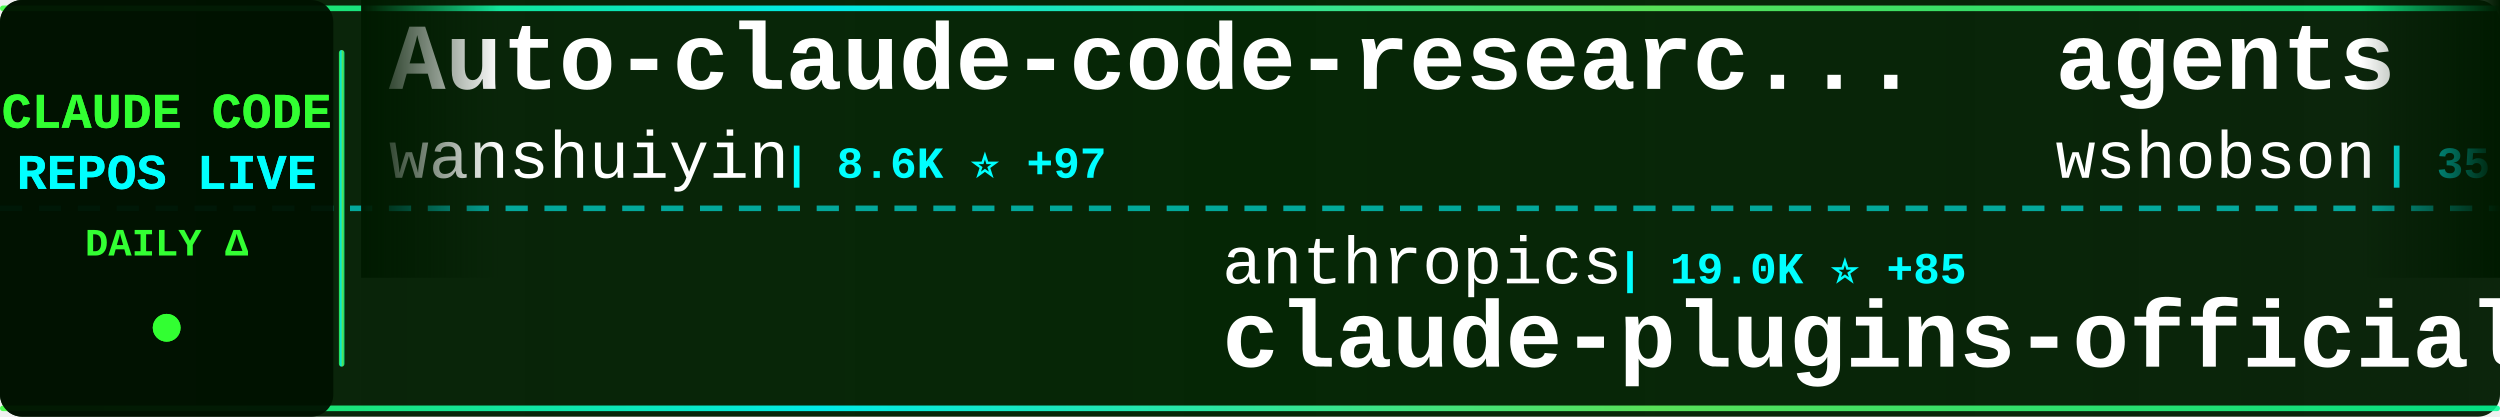
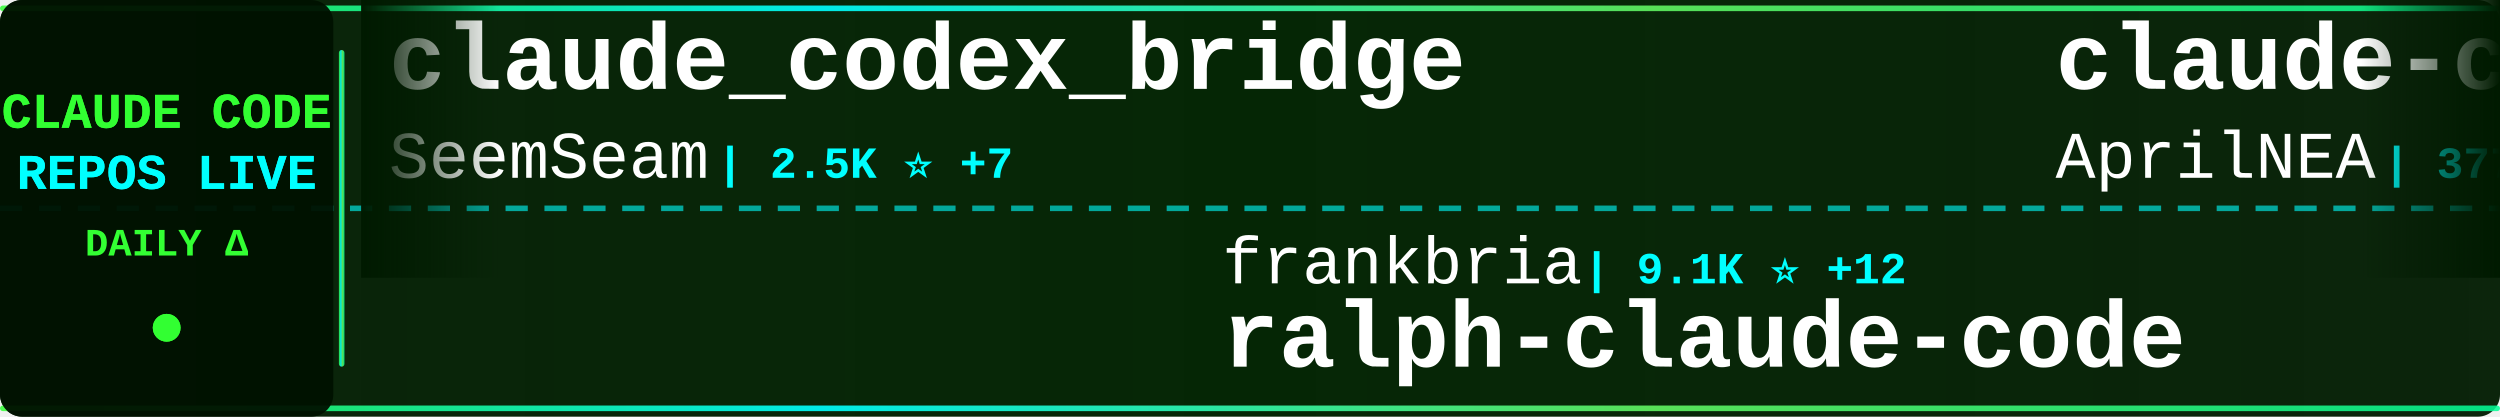
<svg xmlns="http://www.w3.org/2000/svg" width="900" height="150">
  <defs>
    <linearGradient id="tickerBg" x1="0%" y1="0%" x2="100%" y2="0%">
      <stop offset="0%" style="stop-color:#001a00;stop-opacity:0.95" />
      <stop offset="50%" style="stop-color:#002200;stop-opacity:0.98" />
      <stop offset="100%" style="stop-color:#001a00;stop-opacity:0.95" />
    </linearGradient>
    <linearGradient id="borderGrad" x1="0%" y1="0%" x2="100%" y2="0%">
      <stop offset="0%" style="stop-color:#33ff33;stop-opacity:0.85">
        <animate attributeName="stop-opacity" values="0.85;1;0.85" dur="2s" repeatCount="indefinite" />
      </stop>
      <stop offset="33%" style="stop-color:#00ffff;stop-opacity:0.9">
        <animate attributeName="stop-opacity" values="0.9;1;0.9" dur="2.2s" repeatCount="indefinite" />
      </stop>
      <stop offset="66%" style="stop-color:#66ff66;stop-opacity:0.85">
        <animate attributeName="stop-opacity" values="0.85;1;0.85" dur="1.8s" repeatCount="indefinite" />
      </stop>
      <stop offset="100%" style="stop-color:#00ff99;stop-opacity:0.85">
        <animate attributeName="stop-opacity" values="0.85;1;0.85" dur="2s" repeatCount="indefinite" />
      </stop>
    </linearGradient>
    <filter id="textGlow">
      <feGaussianBlur stdDeviation="0.1" result="coloredBlur" />
      <feMerge>
        <feMergeNode in="coloredBlur" />
        <feMergeNode in="SourceGraphic" />
      </feMerge>
    </filter>
    <filter id="metricGlow">
      <feGaussianBlur stdDeviation="0.2" result="coloredBlur" />
      <feMerge>
        <feMergeNode in="coloredBlur" />
        <feMergeNode in="SourceGraphic" />
      </feMerge>
    </filter>
    <linearGradient id="leftFade" x1="0%" y1="0%" x2="100%" y2="0%">
      <stop offset="0%" style="stop-color:#001a00;stop-opacity:1" />
      <stop offset="100%" style="stop-color:#001a00;stop-opacity:0" />
    </linearGradient>
    <linearGradient id="rightFade" x1="0%" y1="0%" x2="100%" y2="0%">
      <stop offset="0%" style="stop-color:#001a00;stop-opacity:0" />
      <stop offset="100%" style="stop-color:#001a00;stop-opacity:1" />
    </linearGradient>
  </defs>
  <rect width="900" height="150" fill="url(#tickerBg)" rx="8" />
  <rect x="0" y="2" width="900" height="2" fill="url(#borderGrad)" rx="1" />
  <rect x="0" y="146" width="900" height="2" fill="url(#borderGrad)" rx="1" />
  <line x1="0" y1="75" x2="900" y2="75" stroke="#00ffff" stroke-width="2" stroke-dasharray="8 6" opacity="0.6" />
  <rect x="0" y="0" width="120" height="150" fill="#001100" opacity="0.95" rx="8" />
  <text x="60" y="46" font-family="'Courier New', monospace" font-size="18" font-weight="bold" fill="#33ff33" text-anchor="middle" filter="url(#textGlow)">
    CLAUDE CODE
  </text>
  <text x="60" y="68" font-family="'Courier New', monospace" font-size="18" font-weight="bold" fill="#00ffff" text-anchor="middle" filter="url(#textGlow)">
    REPOS LIVE
  </text>
  <text x="60" y="92" font-family="'Courier New', monospace" font-size="14" font-weight="bold" fill="#33ff33" text-anchor="middle">
    DAILY Δ
  </text>
  <circle cx="60" cy="118" r="5" fill="#33ff33" filter="url(#metricGlow)">
    <animate attributeName="r" values="4;6;4" dur="1.5s" repeatCount="indefinite" />
    <animate attributeName="opacity" values="0.6;1;0.6" dur="1.5s" repeatCount="indefinite" />
  </circle>
  <rect x="122" y="18" width="2" height="114" fill="url(#borderGrad)" rx="1" />
  <clipPath id="tickerClip">
    <rect x="130" y="0" width="770" height="150" />
  </clipPath>
  <g clip-path="url(#tickerClip)">
    <g id="tickerItems">
      <animateTransform attributeName="transform" attributeType="XML" type="translate" from="0 0" to="-3000 0" dur="54s" repeatCount="indefinite" />
      <g transform="translate(0, 0)">
-         <text x="140" y="32" font-family="'Courier New', monospace" font-size="34" font-weight="bold" fill="#ffffff">Auto-claude-code-researc...</text>
-         <text x="140" y="64" font-family="'Courier New', monospace" font-size="24" font-weight="normal" fill="#ffffff" opacity="1.0">wanshuiyin</text>
-         <text x="282" y="64" font-family="'Courier New', monospace" font-size="16" font-weight="bold" fill="#00ffff"> | 8.6K ⭐ +97</text>
+         <text x="140" y="32" font-family="'Courier New', monospace" font-size="34" font-weight="bold" fill="#ffffff">claude_codex_bridge</text>
+         <text x="140" y="64" font-family="'Courier New', monospace" font-size="24" font-weight="normal" fill="#ffffff" opacity="1.0">SeemSeam</text>
+         <text x="258" y="64" font-family="'Courier New', monospace" font-size="16" font-weight="bold" fill="#00ffff"> | 2.5K ⭐ +7</text>
      </g>
      <g transform="translate(300, 0)">
-         <text x="140" y="102" font-family="'Courier New', monospace" font-size="24" font-weight="normal" fill="#ffffff" opacity="1.0">anthropics</text>
-         <text x="282" y="102" font-family="'Courier New', monospace" font-size="16" font-weight="bold" fill="#00ffff"> | 19.0K ⭐ +85</text>
-         <text x="140" y="132" font-family="'Courier New', monospace" font-size="34" font-weight="bold" fill="#ffffff">claude-plugins-official</text>
+         <text x="140" y="102" font-family="'Courier New', monospace" font-size="24" font-weight="normal" fill="#ffffff" opacity="1.0">frankbria</text>
+         <text x="270" y="102" font-family="'Courier New', monospace" font-size="16" font-weight="bold" fill="#00ffff"> | 9.1K ⭐ +12</text>
+         <text x="140" y="132" font-family="'Courier New', monospace" font-size="34" font-weight="bold" fill="#ffffff">ralph-claude-code</text>
      </g>
      <g transform="translate(600, 0)">
-         <text x="140" y="32" font-family="'Courier New', monospace" font-size="34" font-weight="bold" fill="#ffffff">agents</text>
-         <text x="140" y="64" font-family="'Courier New', monospace" font-size="24" font-weight="normal" fill="#ffffff" opacity="1.0">wshobson</text>
-         <text x="258" y="64" font-family="'Courier New', monospace" font-size="16" font-weight="bold" fill="#00ffff"> | 35.1K ⭐ +71</text>
+         <text x="140" y="32" font-family="'Courier New', monospace" font-size="34" font-weight="bold" fill="#ffffff">claude-code-source</text>
+         <text x="140" y="64" font-family="'Courier New', monospace" font-size="24" font-weight="normal" fill="#ffffff" opacity="1.0">AprilNEA</text>
+         <text x="258" y="64" font-family="'Courier New', monospace" font-size="16" font-weight="bold" fill="#00ffff"> | 377 ⭐ +1</text>
      </g>
      <g transform="translate(900, 0)">
-         <text x="140" y="102" font-family="'Courier New', monospace" font-size="24" font-weight="normal" fill="#ffffff" opacity="1.0">edmund-io</text>
-         <text x="270" y="102" font-family="'Courier New', monospace" font-size="16" font-weight="bold" fill="#00ffff"> | 1.4K ⭐ +1</text>
-         <text x="140" y="132" font-family="'Courier New', monospace" font-size="34" font-weight="bold" fill="#ffffff">edmunds-claude-code</text>
+         <text x="140" y="102" font-family="'Courier New', monospace" font-size="24" font-weight="normal" fill="#ffffff" opacity="1.0">wshobson</text>
+         <text x="258" y="102" font-family="'Courier New', monospace" font-size="16" font-weight="bold" fill="#00ffff"> | 35.1K ⭐ +70</text>
+         <text x="140" y="132" font-family="'Courier New', monospace" font-size="34" font-weight="bold" fill="#ffffff">agents</text>
      </g>
      <g transform="translate(1200, 0)">
-         <text x="140" y="32" font-family="'Courier New', monospace" font-size="34" font-weight="bold" fill="#ffffff">claude-code-settings</text>
-         <text x="140" y="64" font-family="'Courier New', monospace" font-size="24" font-weight="normal" fill="#ffffff" opacity="1.0">feiskyer</text>
-         <text x="258" y="64" font-family="'Courier New', monospace" font-size="16" font-weight="bold" fill="#00ffff"> | 1.5K ⭐</text>
+         <text x="140" y="32" font-family="'Courier New', monospace" font-size="34" font-weight="bold" fill="#ffffff">Open-ClaudeCode</text>
+         <text x="140" y="64" font-family="'Courier New', monospace" font-size="24" font-weight="normal" fill="#ffffff" opacity="1.0">LING71671</text>
+         <text x="270" y="64" font-family="'Courier New', monospace" font-size="16" font-weight="bold" fill="#00ffff"> | 818 ⭐ +5</text>
      </g>
      <g transform="translate(1500, 0)">
-         <text x="140" y="102" font-family="'Courier New', monospace" font-size="24" font-weight="normal" fill="#ffffff" opacity="1.0">fuergaosi233</text>
-         <text x="306" y="102" font-family="'Courier New', monospace" font-size="16" font-weight="bold" fill="#00ffff"> | 2.6K ⭐ +3</text>
-         <text x="140" y="132" font-family="'Courier New', monospace" font-size="34" font-weight="bold" fill="#ffffff">claude-code-proxy</text>
+         <text x="140" y="102" font-family="'Courier New', monospace" font-size="24" font-weight="normal" fill="#ffffff" opacity="1.0">carlvellotti</text>
+         <text x="306" y="102" font-family="'Courier New', monospace" font-size="16" font-weight="bold" fill="#00ffff"> | 2.0K ⭐ +6</text>
+         <text x="140" y="132" font-family="'Courier New', monospace" font-size="34" font-weight="bold" fill="#ffffff">claude-code-pm-course</text>
      </g>
      <g transform="translate(1800, 0)">
-         <text x="140" y="32" font-family="'Courier New', monospace" font-size="34" font-weight="bold" fill="#ffffff">everything-claude-code</text>
-         <text x="140" y="64" font-family="'Courier New', monospace" font-size="24" font-weight="normal" fill="#ffffff" opacity="1.0">affaan-m</text>
-         <text x="258" y="64" font-family="'Courier New', monospace" font-size="16" font-weight="bold" fill="#00ffff"> | 176.6K ⭐ +775</text>
+         <text x="140" y="32" font-family="'Courier New', monospace" font-size="34" font-weight="bold" fill="#ffffff">learn-claude-code</text>
+         <text x="140" y="64" font-family="'Courier New', monospace" font-size="24" font-weight="normal" fill="#ffffff" opacity="1.0">shareAI-lab</text>
+         <text x="294" y="64" font-family="'Courier New', monospace" font-size="16" font-weight="bold" fill="#00ffff"> | 59.4K ⭐ +265</text>
      </g>
      <g transform="translate(2100, 0)">
-         <text x="140" y="102" font-family="'Courier New', monospace" font-size="24" font-weight="normal" fill="#ffffff" opacity="1.0">FlorianBruniaux</text>
-         <text x="342" y="102" font-family="'Courier New', monospace" font-size="16" font-weight="bold" fill="#00ffff"> | 4.3K ⭐ +17</text>
-         <text x="140" y="132" font-family="'Courier New', monospace" font-size="34" font-weight="bold" fill="#ffffff">claude-code-ultimate-gui...</text>
+         <text x="140" y="102" font-family="'Courier New', monospace" font-size="24" font-weight="normal" fill="#ffffff" opacity="1.0">ChinaSiro</text>
+         <text x="270" y="102" font-family="'Courier New', monospace" font-size="16" font-weight="bold" fill="#00ffff"> | 9.1K ⭐ +11</text>
+         <text x="140" y="132" font-family="'Courier New', monospace" font-size="34" font-weight="bold" fill="#ffffff">claude-code-sourcemap</text>
      </g>
      <g transform="translate(2400, 0)">
-         <text x="140" y="32" font-family="'Courier New', monospace" font-size="34" font-weight="bold" fill="#ffffff">claude-code-guide</text>
-         <text x="140" y="64" font-family="'Courier New', monospace" font-size="24" font-weight="normal" fill="#ffffff" opacity="1.0">zebbern</text>
-         <text x="246" y="64" font-family="'Courier New', monospace" font-size="16" font-weight="bold" fill="#00ffff"> | 4.1K ⭐ +6</text>
+         <text x="140" y="32" font-family="'Courier New', monospace" font-size="34" font-weight="bold" fill="#ffffff">claude-code-telegram</text>
+         <text x="140" y="64" font-family="'Courier New', monospace" font-size="24" font-weight="normal" fill="#ffffff" opacity="1.0">RichardAtCT</text>
+         <text x="294" y="64" font-family="'Courier New', monospace" font-size="16" font-weight="bold" fill="#00ffff"> | 2.6K ⭐ +12</text>
      </g>
      <g transform="translate(2700, 0)">
-         <text x="140" y="102" font-family="'Courier New', monospace" font-size="24" font-weight="normal" fill="#ffffff" opacity="1.0">AICoderTudou</text>
-         <text x="306" y="102" font-family="'Courier New', monospace" font-size="16" font-weight="bold" fill="#00ffff"> | 497 ⭐</text>
-         <text x="140" y="132" font-family="'Courier New', monospace" font-size="34" font-weight="bold" fill="#ffffff">claude-code-tudou</text>
+         <text x="140" y="102" font-family="'Courier New', monospace" font-size="24" font-weight="normal" fill="#ffffff" opacity="1.0">Cranot</text>
+         <text x="234" y="102" font-family="'Courier New', monospace" font-size="16" font-weight="bold" fill="#00ffff"> | 2.7K ⭐ +2</text>
+         <text x="140" y="132" font-family="'Courier New', monospace" font-size="34" font-weight="bold" fill="#ffffff">claude-code-guide</text>
      </g>
      <g transform="translate(3000, 0)">
-         <text x="140" y="32" font-family="'Courier New', monospace" font-size="34" font-weight="bold" fill="#ffffff">Auto-claude-code-researc...</text>
-         <text x="140" y="64" font-family="'Courier New', monospace" font-size="24" font-weight="normal" fill="#ffffff" opacity="1.0">wanshuiyin</text>
-         <text x="282" y="64" font-family="'Courier New', monospace" font-size="16" font-weight="bold" fill="#00ffff"> | 8.6K ⭐ +97</text>
+         <text x="140" y="32" font-family="'Courier New', monospace" font-size="34" font-weight="bold" fill="#ffffff">claude_codex_bridge</text>
+         <text x="140" y="64" font-family="'Courier New', monospace" font-size="24" font-weight="normal" fill="#ffffff" opacity="1.0">SeemSeam</text>
+         <text x="258" y="64" font-family="'Courier New', monospace" font-size="16" font-weight="bold" fill="#00ffff"> | 2.5K ⭐ +7</text>
      </g>
      <g transform="translate(3300, 0)">
-         <text x="140" y="102" font-family="'Courier New', monospace" font-size="24" font-weight="normal" fill="#ffffff" opacity="1.0">anthropics</text>
-         <text x="282" y="102" font-family="'Courier New', monospace" font-size="16" font-weight="bold" fill="#00ffff"> | 19.0K ⭐ +85</text>
-         <text x="140" y="132" font-family="'Courier New', monospace" font-size="34" font-weight="bold" fill="#ffffff">claude-plugins-official</text>
+         <text x="140" y="102" font-family="'Courier New', monospace" font-size="24" font-weight="normal" fill="#ffffff" opacity="1.0">frankbria</text>
+         <text x="270" y="102" font-family="'Courier New', monospace" font-size="16" font-weight="bold" fill="#00ffff"> | 9.1K ⭐ +12</text>
+         <text x="140" y="132" font-family="'Courier New', monospace" font-size="34" font-weight="bold" fill="#ffffff">ralph-claude-code</text>
      </g>
      <g transform="translate(3600, 0)">
-         <text x="140" y="32" font-family="'Courier New', monospace" font-size="34" font-weight="bold" fill="#ffffff">agents</text>
-         <text x="140" y="64" font-family="'Courier New', monospace" font-size="24" font-weight="normal" fill="#ffffff" opacity="1.0">wshobson</text>
-         <text x="258" y="64" font-family="'Courier New', monospace" font-size="16" font-weight="bold" fill="#00ffff"> | 35.1K ⭐ +71</text>
+         <text x="140" y="32" font-family="'Courier New', monospace" font-size="34" font-weight="bold" fill="#ffffff">claude-code-source</text>
+         <text x="140" y="64" font-family="'Courier New', monospace" font-size="24" font-weight="normal" fill="#ffffff" opacity="1.0">AprilNEA</text>
+         <text x="258" y="64" font-family="'Courier New', monospace" font-size="16" font-weight="bold" fill="#00ffff"> | 377 ⭐ +1</text>
      </g>
      <g transform="translate(3900, 0)">
-         <text x="140" y="102" font-family="'Courier New', monospace" font-size="24" font-weight="normal" fill="#ffffff" opacity="1.0">edmund-io</text>
-         <text x="270" y="102" font-family="'Courier New', monospace" font-size="16" font-weight="bold" fill="#00ffff"> | 1.4K ⭐ +1</text>
-         <text x="140" y="132" font-family="'Courier New', monospace" font-size="34" font-weight="bold" fill="#ffffff">edmunds-claude-code</text>
+         <text x="140" y="102" font-family="'Courier New', monospace" font-size="24" font-weight="normal" fill="#ffffff" opacity="1.0">wshobson</text>
+         <text x="258" y="102" font-family="'Courier New', monospace" font-size="16" font-weight="bold" fill="#00ffff"> | 35.1K ⭐ +70</text>
+         <text x="140" y="132" font-family="'Courier New', monospace" font-size="34" font-weight="bold" fill="#ffffff">agents</text>
      </g>
    </g>
  </g>
  <rect x="130" y="0" width="50" height="100" fill="url(#leftFade)" />
  <rect x="850" y="0" width="50" height="100" fill="url(#rightFade)" />
</svg>
